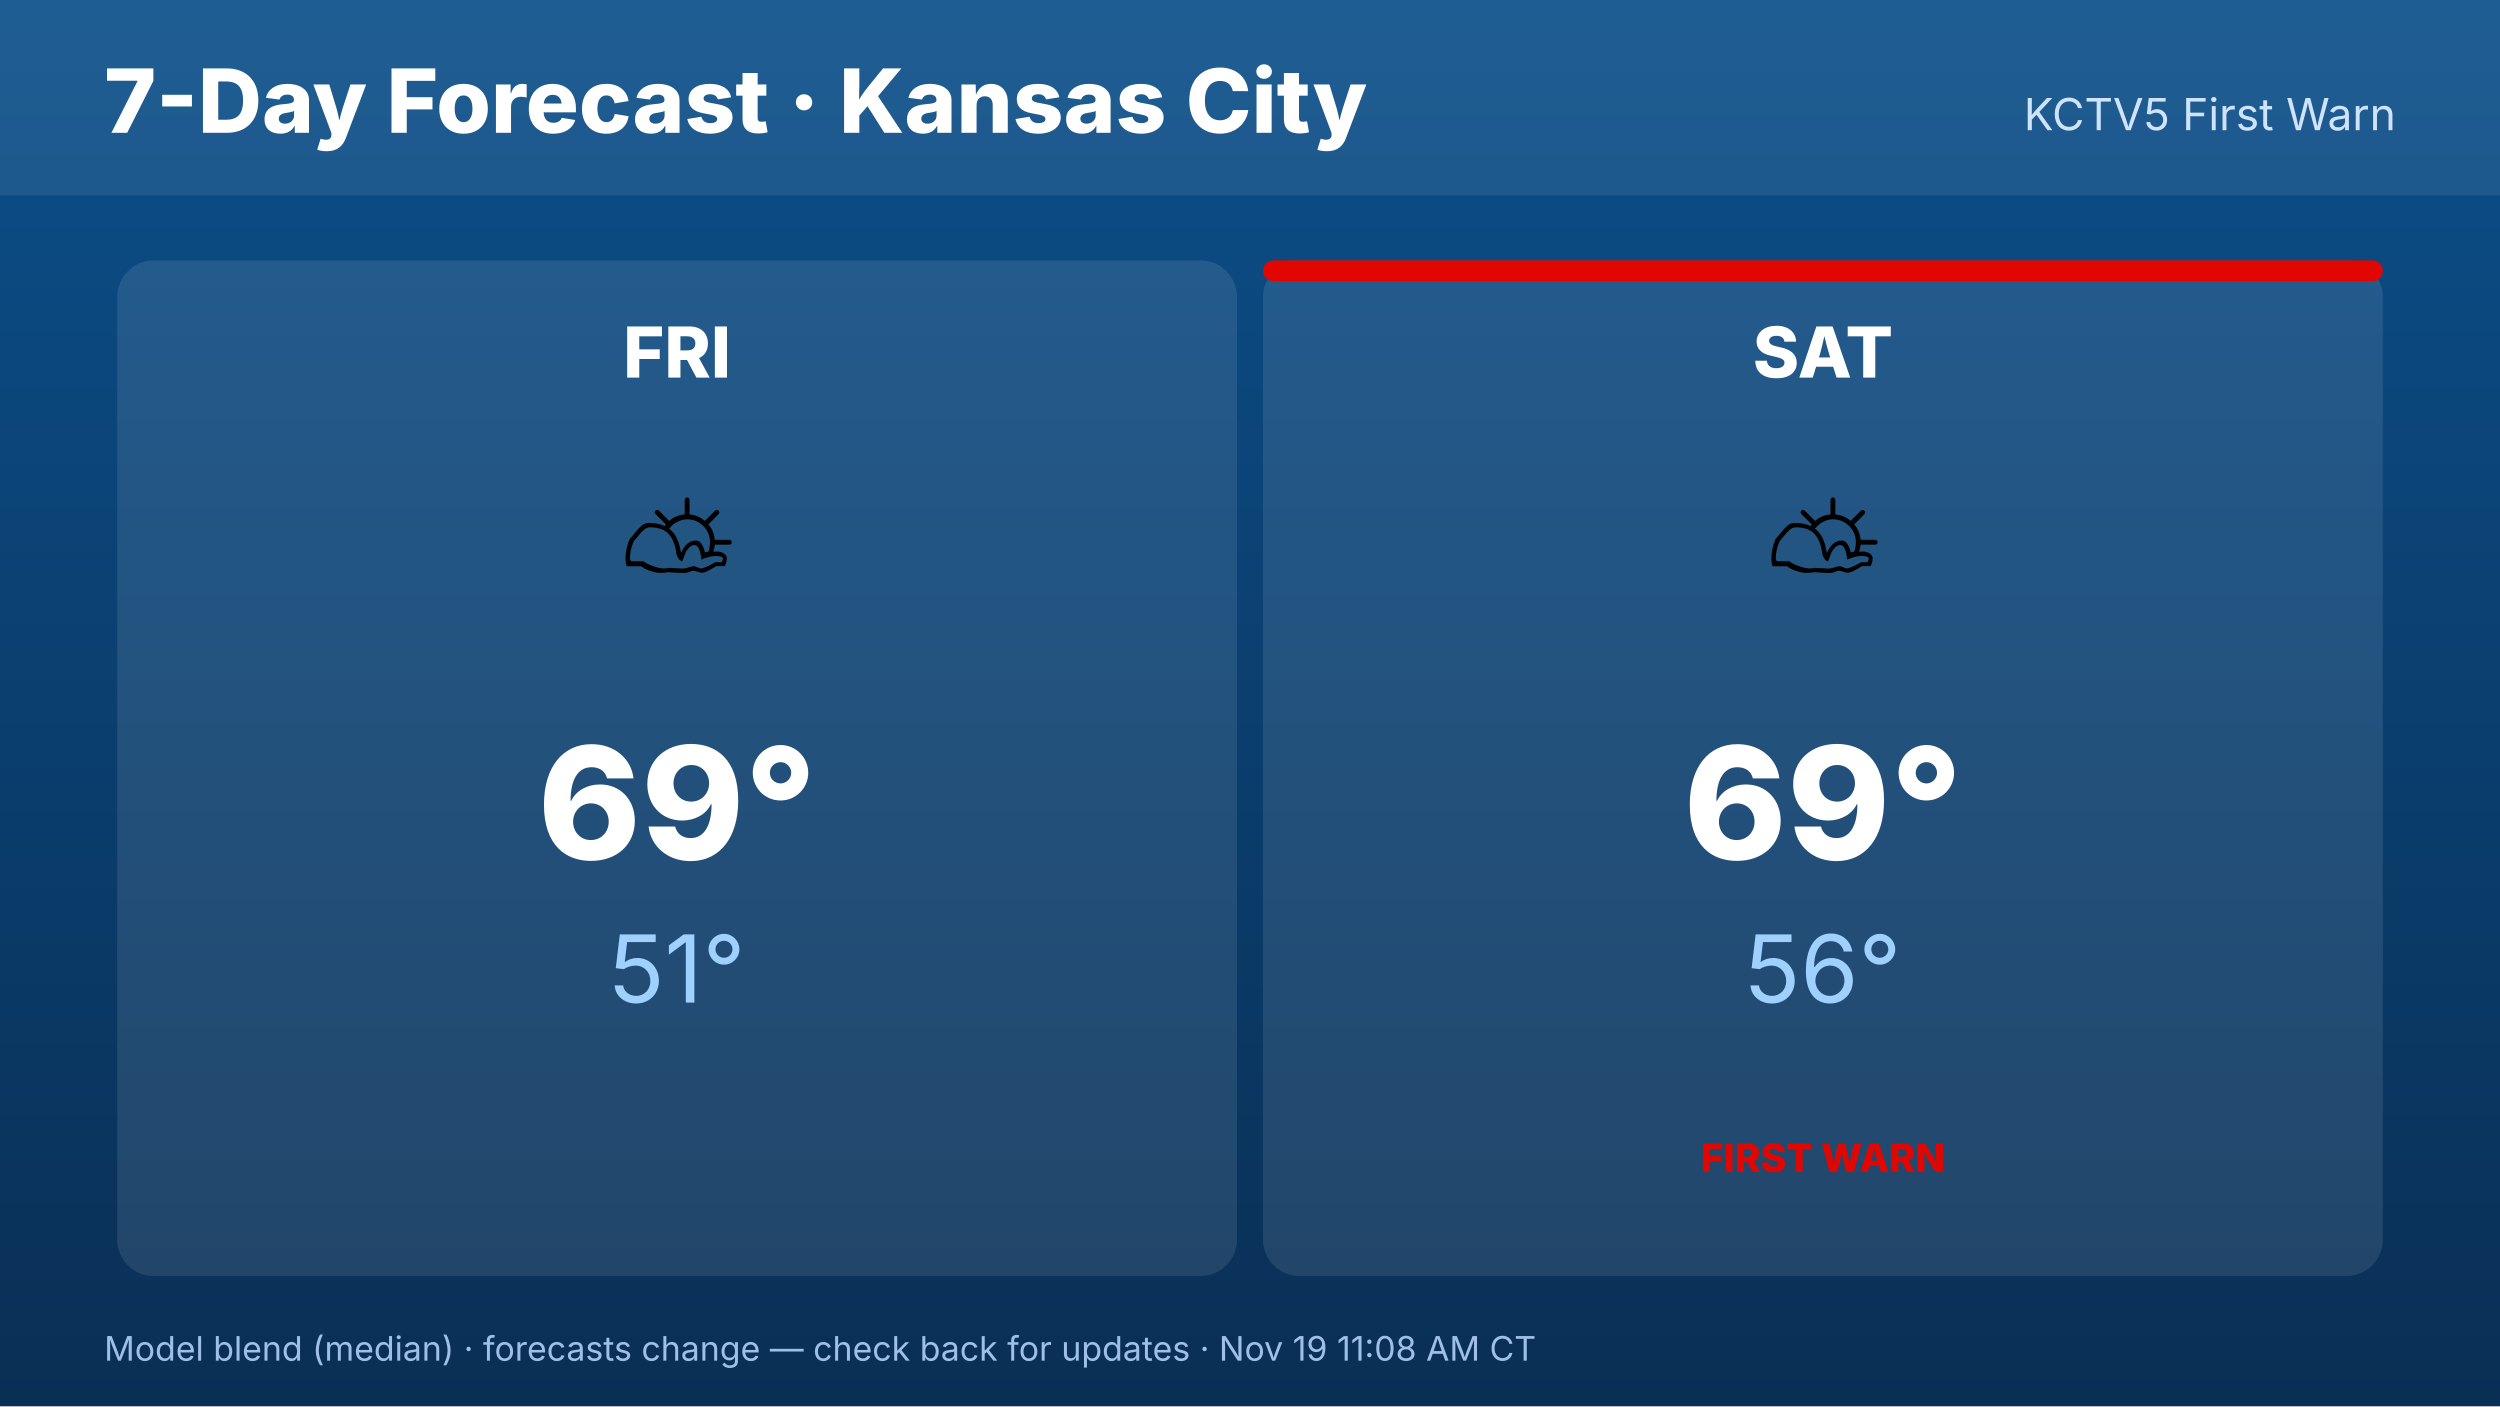
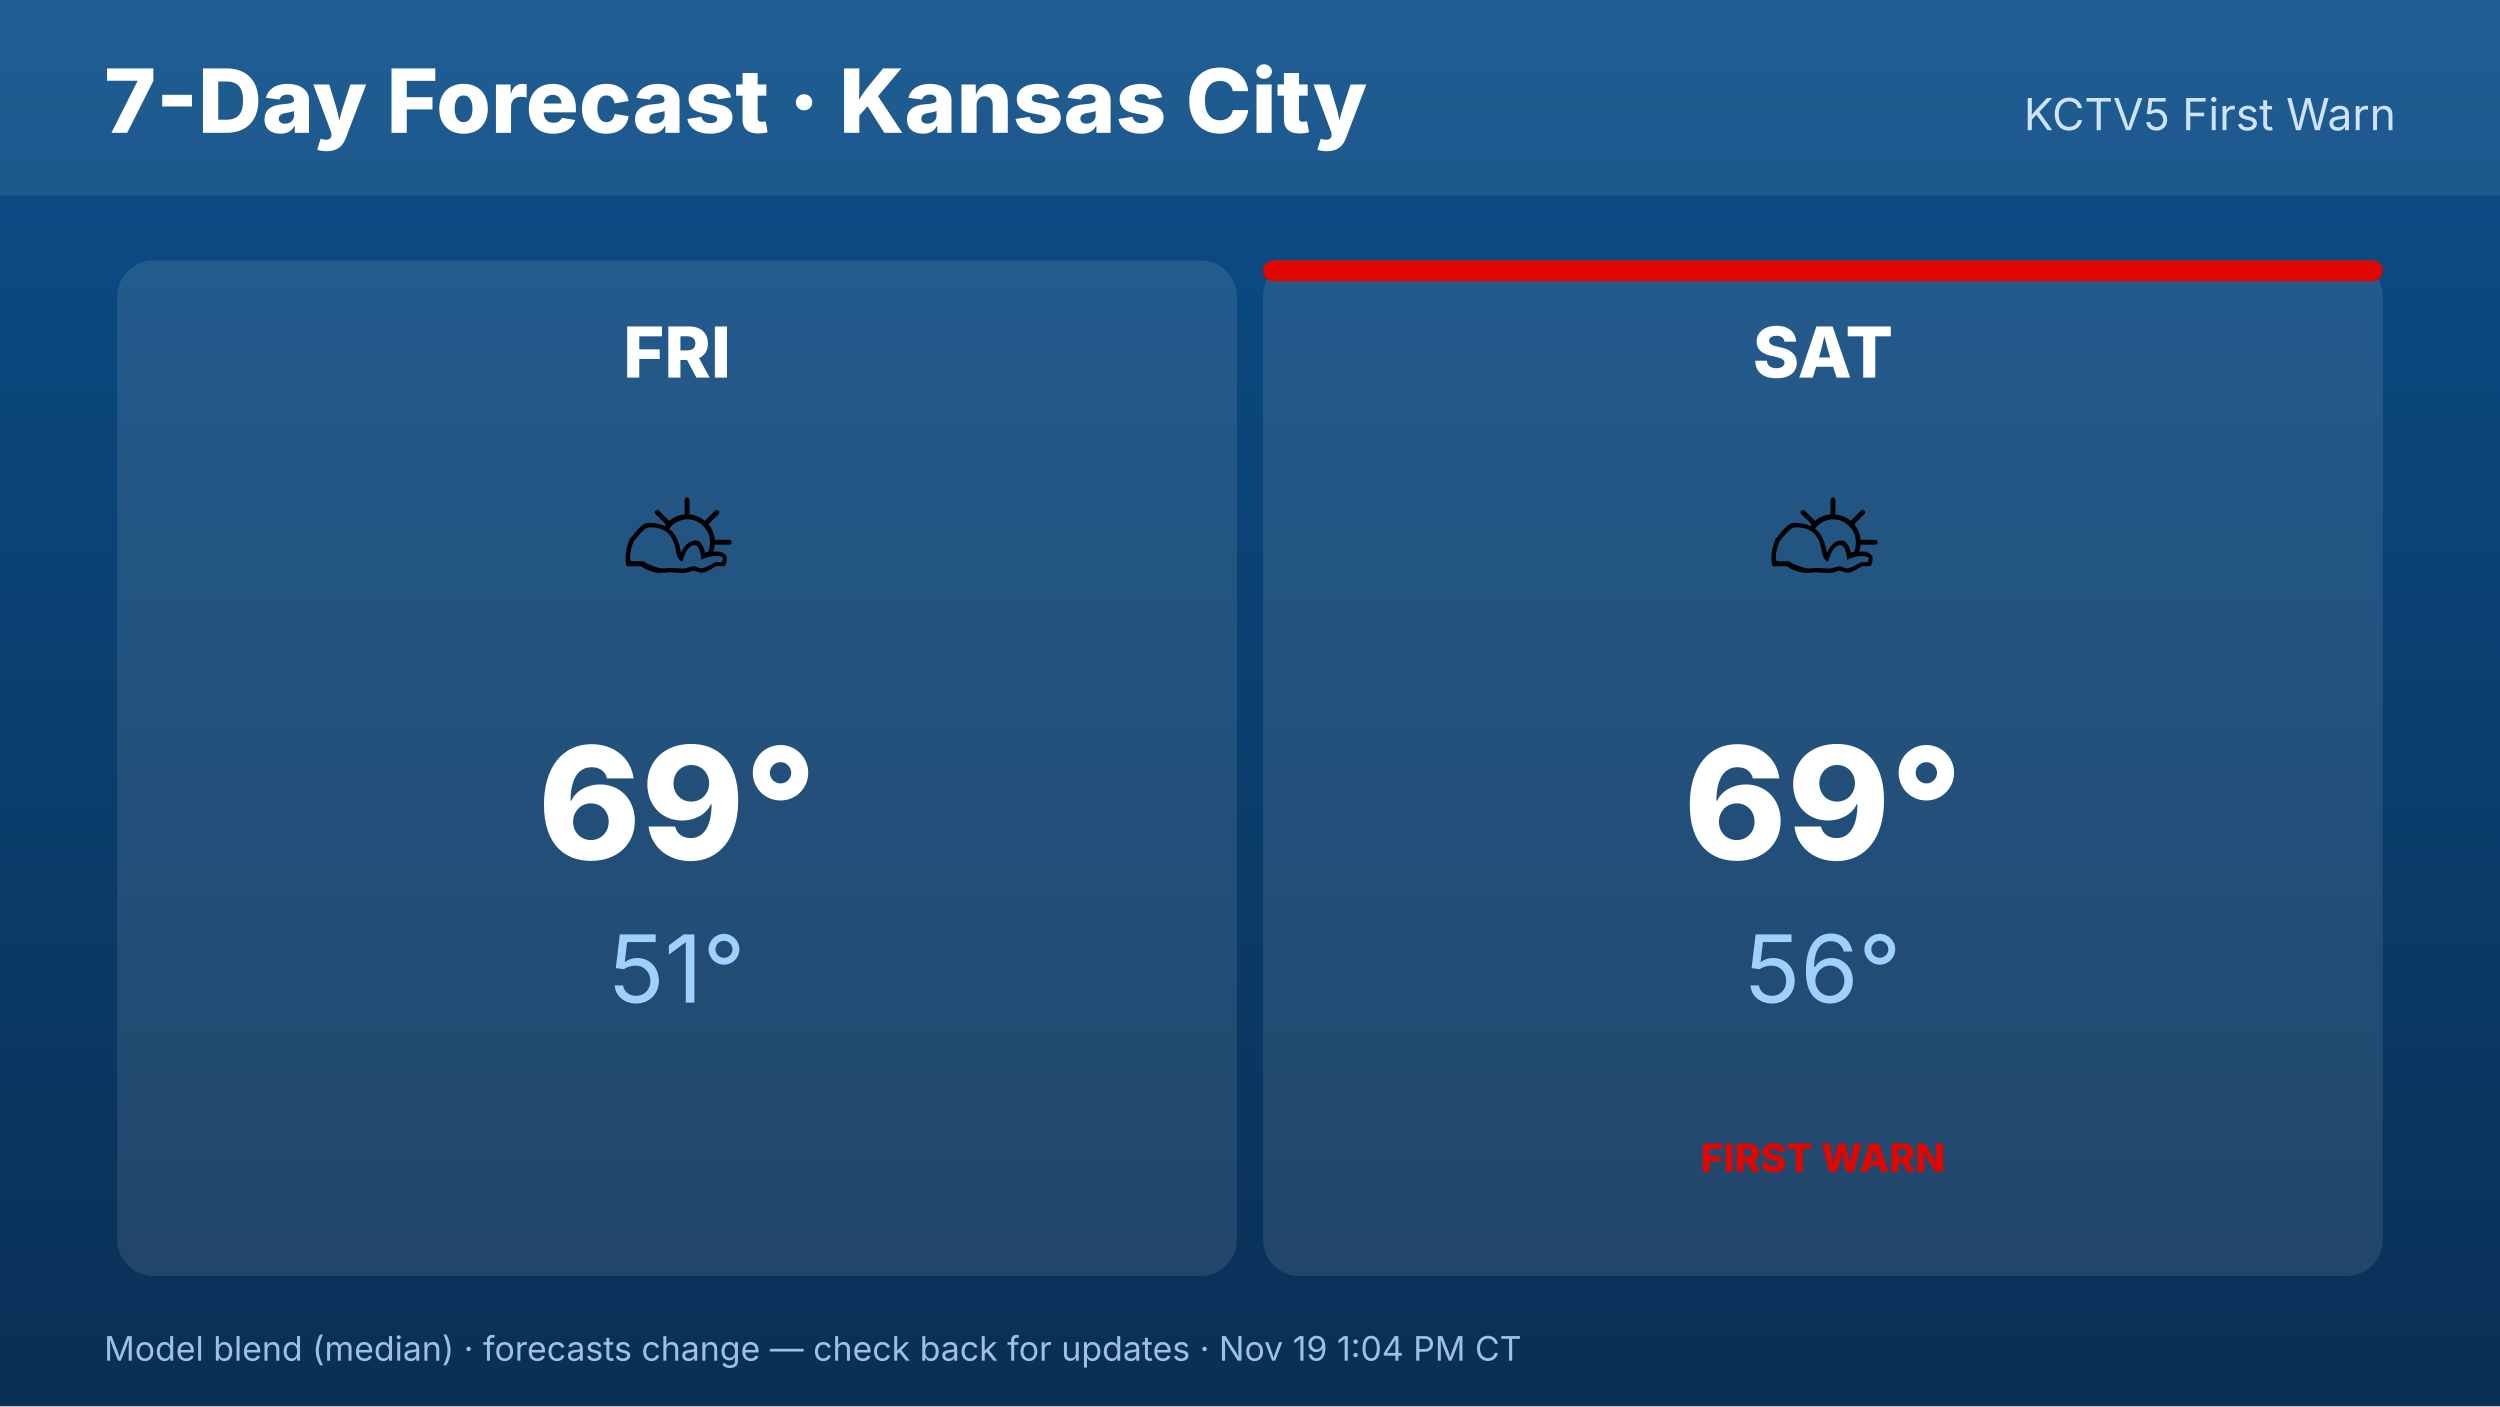
<svg xmlns="http://www.w3.org/2000/svg" width="1920" height="1080" viewBox="0 0 1920 1080" font-family="Inter,Helvetica,Arial,sans-serif">
  <defs>
    <linearGradient id="bg" x1="0" y1="0" x2="0" y2="1">
      <stop offset="0" stop-color="#0b4f8a" />
      <stop offset="1" stop-color="#0a2f55" />
    </linearGradient>
  </defs>
  <rect width="1920" height="1080" fill="url(#bg)" />
  <rect x="0" y="0" width="1920" height="150" fill="#ffffff" opacity=".08" />
  <text x="80" y="102" font-size="68" font-weight="800" fill="#fff">7-Day Forecast · Kansas City</text>
  <text x="1840" y="100" font-size="34" fill="#cfe3ff" text-anchor="end">KCTV5 First Warn</text>
  <rect x="90.0" y="200" width="860.0" height="780" rx="28" fill="#fff" opacity=".1" />
  <text x="520.0" y="290" font-size="54" font-weight="800" fill="#fff" text-anchor="middle">FRI</text>
  <text x="520.0" y="470" font-size="110" text-anchor="middle">⛅</text>
  <text x="520.0" y="660" font-size="120" font-weight="800" fill="#fff" text-anchor="middle">69°</text>
  <text x="520.0" y="770" font-size="72" fill="#9fd0ff" text-anchor="middle">51°</text>
  <rect x="970.0" y="200" width="860.0" height="780" rx="28" fill="#fff" opacity=".1" />
  <rect x="970.0" y="200" width="860.0" height="16" rx="8" fill="#E10600" />
  <text x="1400.0" y="290" font-size="54" font-weight="800" fill="#fff" text-anchor="middle">SAT</text>
  <text x="1400.0" y="470" font-size="110" text-anchor="middle">⛅</text>
  <text x="1400.0" y="660" font-size="120" font-weight="800" fill="#fff" text-anchor="middle">69°</text>
  <text x="1400.0" y="770" font-size="72" fill="#9fd0ff" text-anchor="middle">56°</text>
  <text x="1400.0" y="900" font-size="30" font-weight="800" fill="#E10600" text-anchor="middle">FIRST WARN</text>
-   <text x="80" y="1045" font-size="26" fill="#9fc0e6">Model blend (median) · forecasts change — check back for updates · Nov 19 11:08 AM CT</text>
+   <text x="80" y="1045" font-size="26" fill="#9fc0e6">Model blend (median) · forecasts change — check back for updates · Nov 19 1:04 PM CT</text>
</svg>
